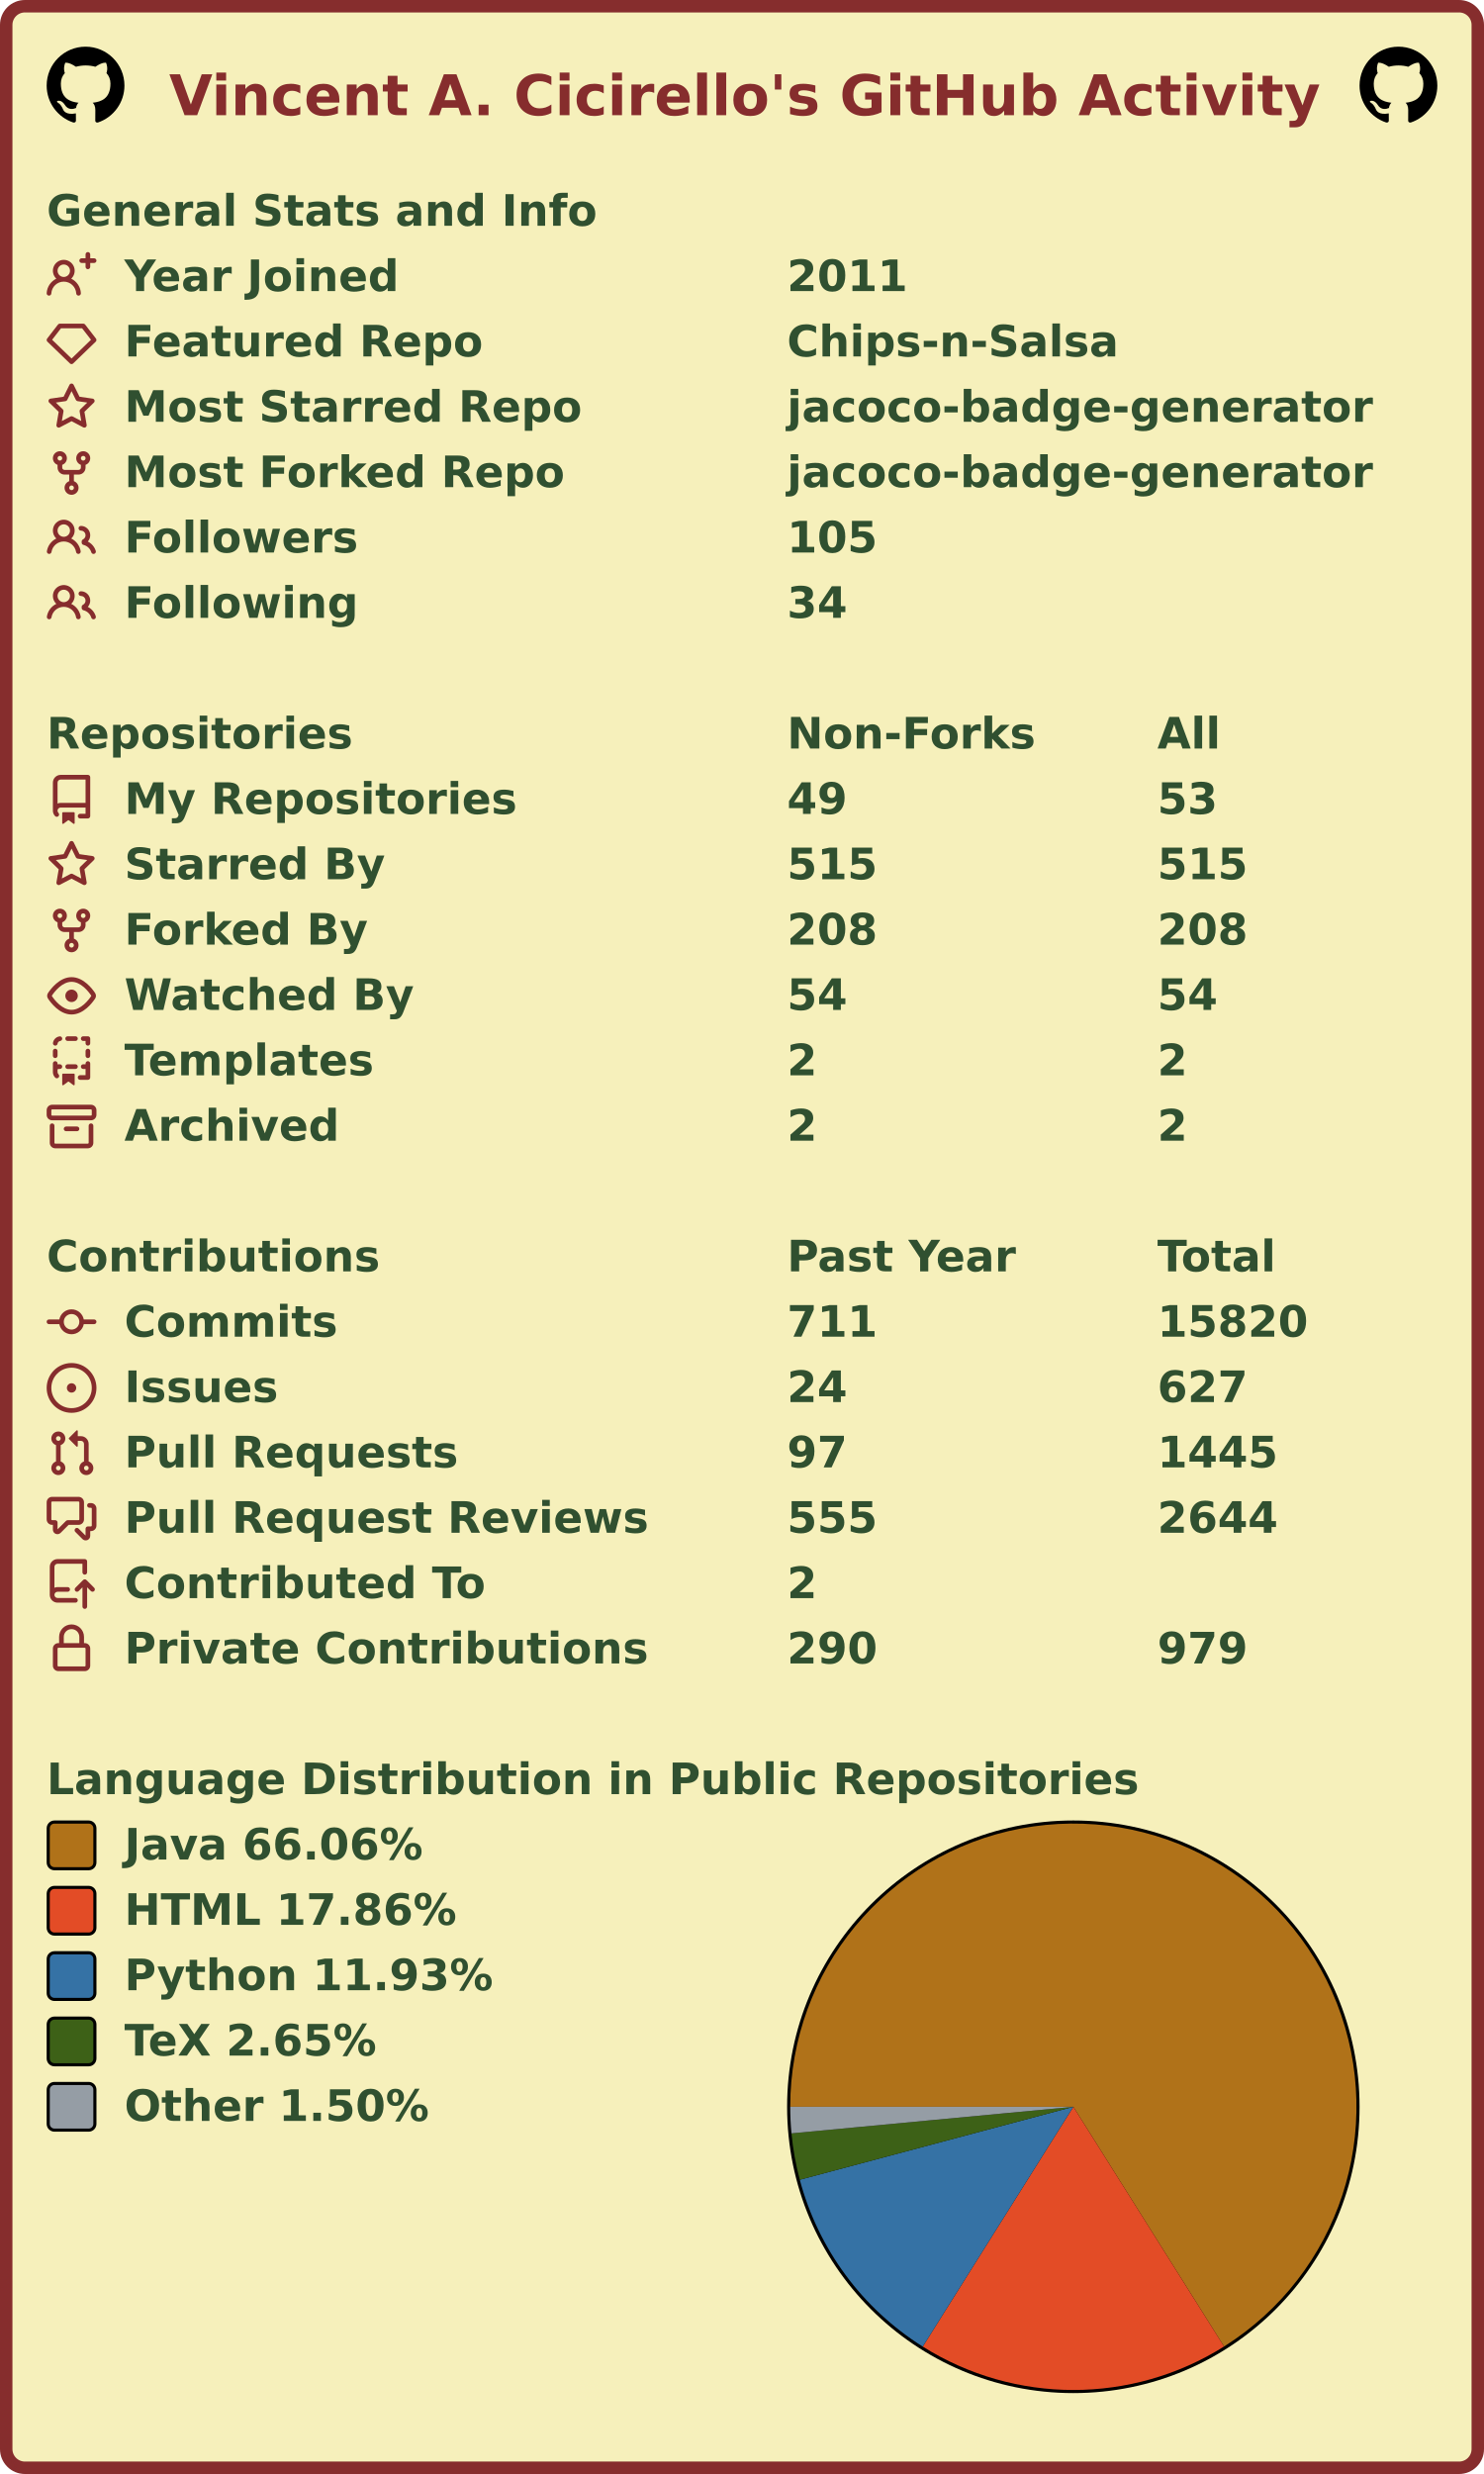
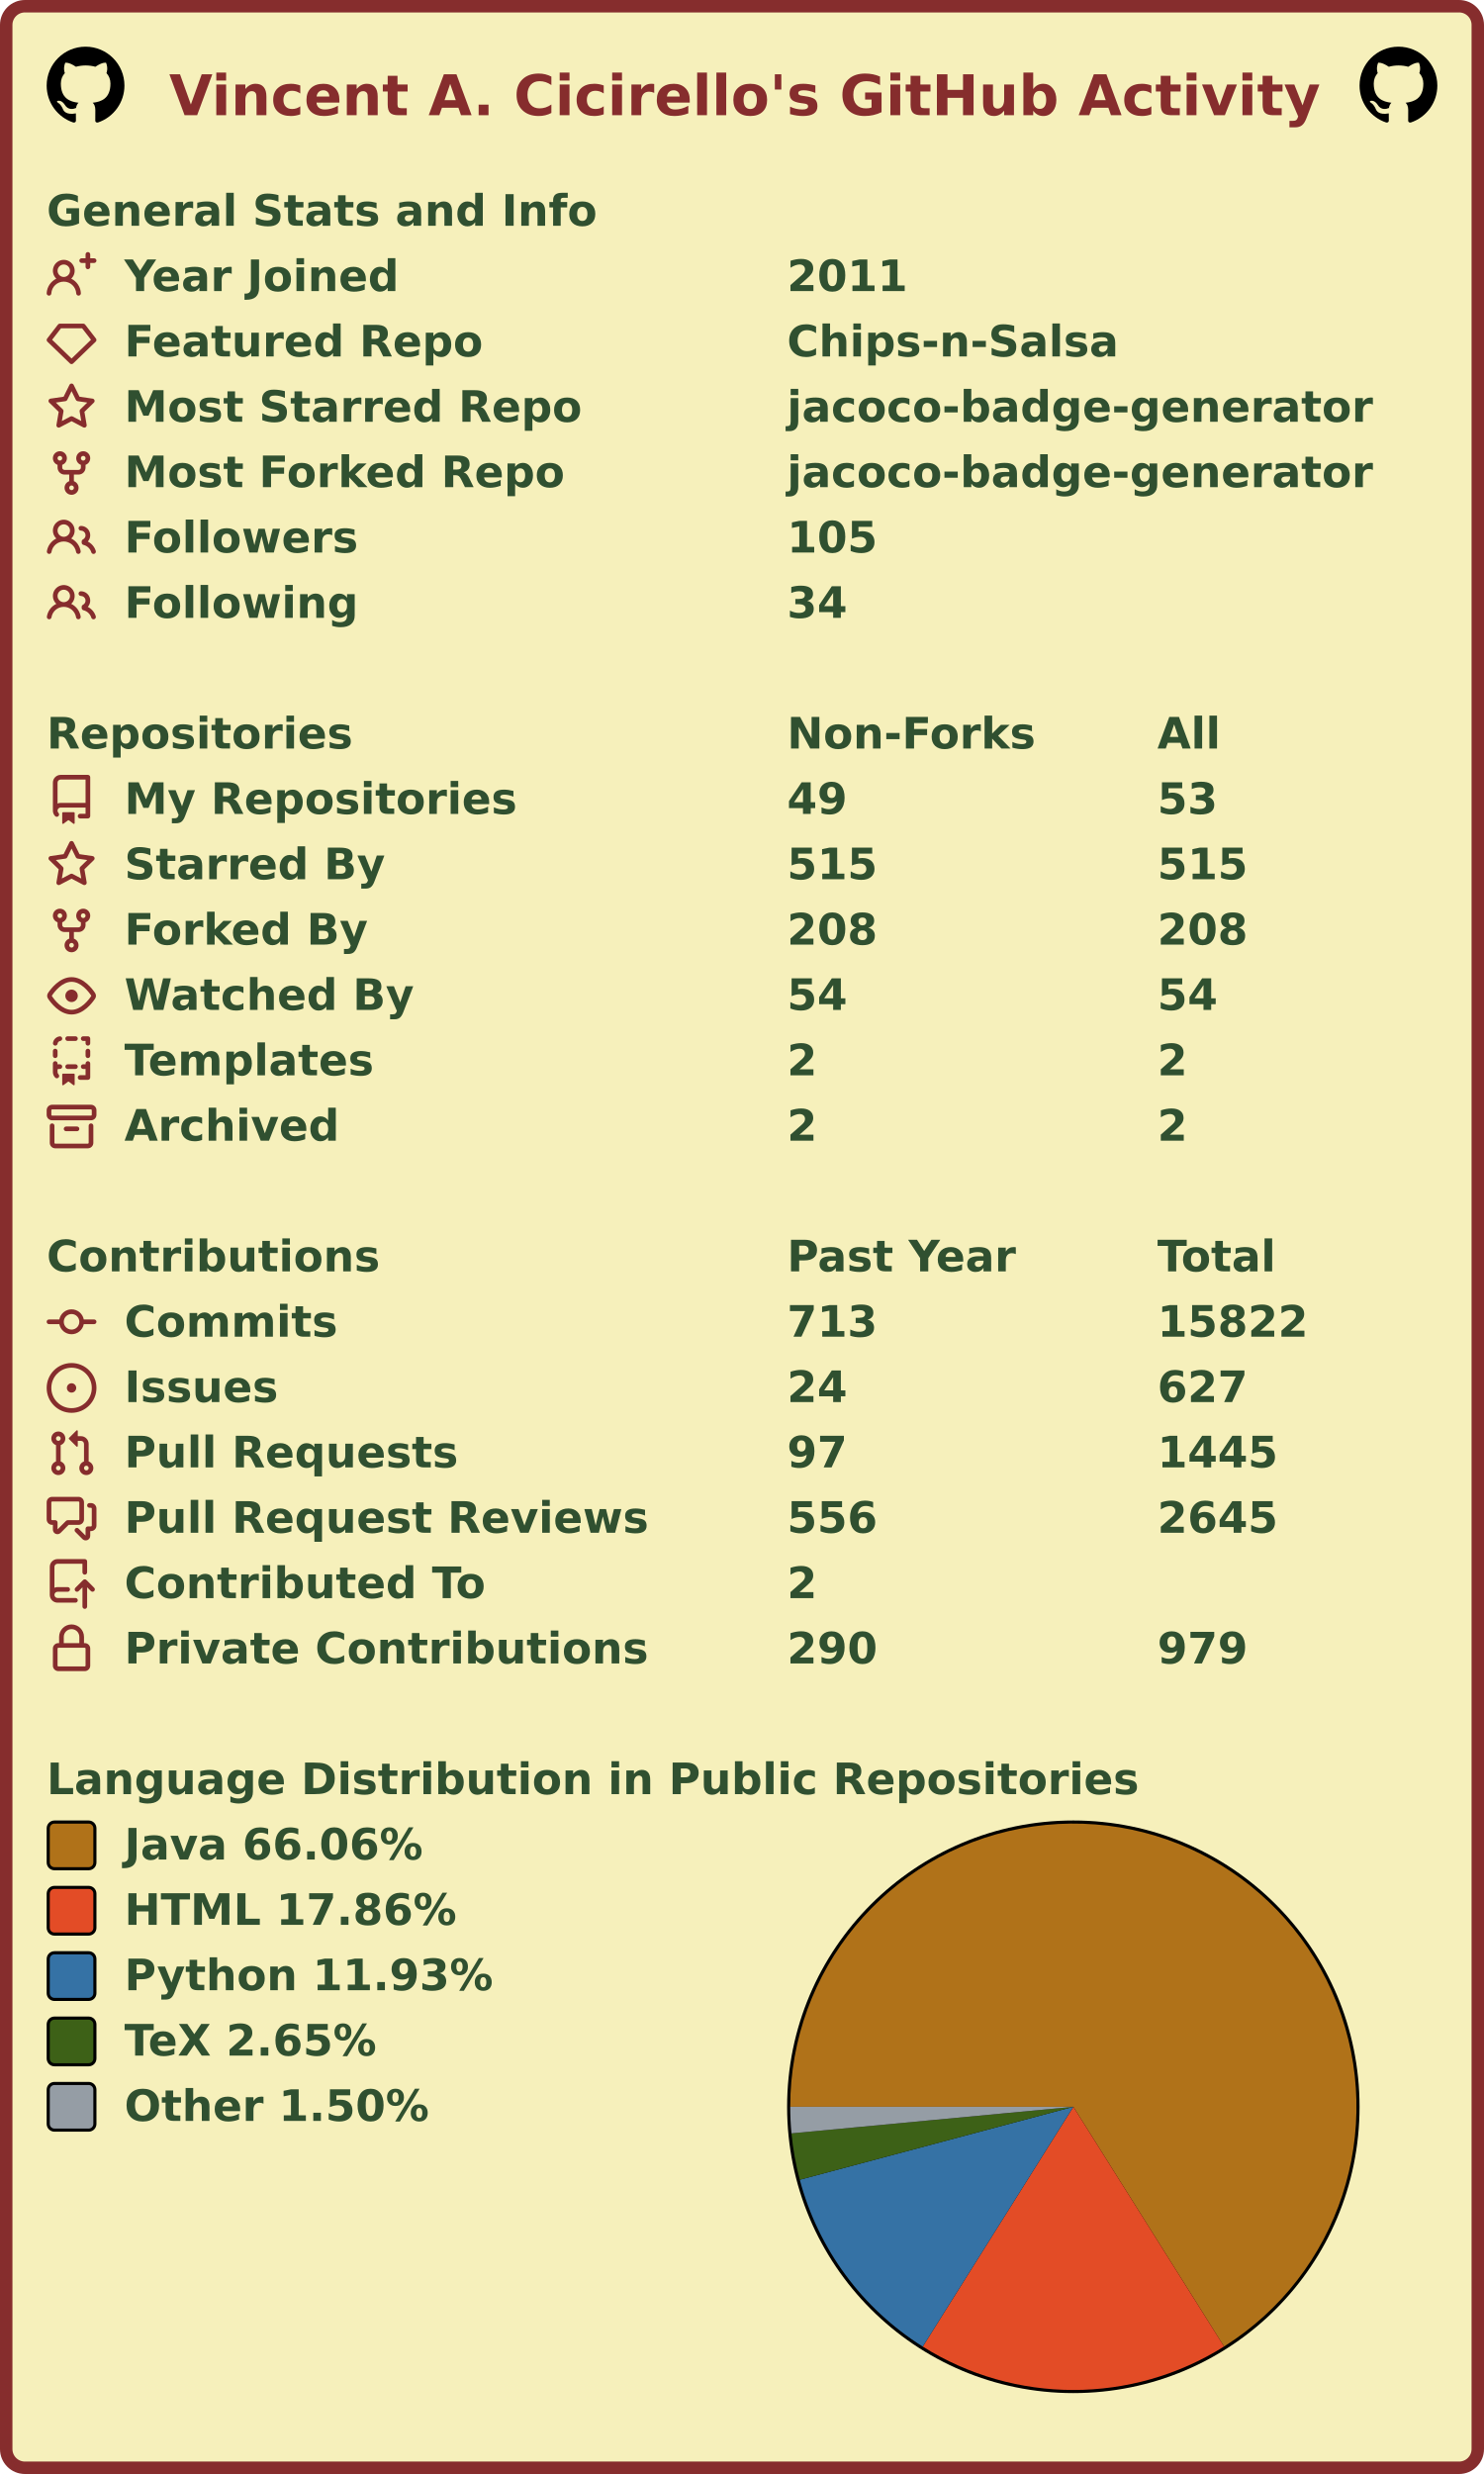
<svg xmlns="http://www.w3.org/2000/svg" width="477" height="795" viewBox="0 0 477 795" lang="en" xml:lang="en">
  <rect x="2" y="2" stroke-width="4" rx="6" width="473" height="791" stroke="#862d2d" fill="#f6f0bb" />
  <g font-weight="600" font-size="110pt" font-family="Verdana,Geneva,DejaVu Sans,sans-serif" text-rendering="geometricPrecision">
    <text x="442" y="301" lengthAdjust="spacingAndGlyphs" textLength="2985" transform="scale(0.123)" fill="#862d2d">Vincent A. Cicirello's GitHub Activity</text>
    <svg x="15" y="15" width="25" height="25" viewBox="0 0 16 16">
      <path fill="#000000" fill-rule="evenodd" d="M8 0C3.58 0 0 3.58 0 8c0 3.54 2.29 6.53 5.47 7.59.4.07.55-.17.55-.38 0-.19-.01-.82-.01-1.49-2.01.37-2.53-.49-2.69-.94-.09-.23-.48-.94-.82-1.13-.28-.15-.68-.52-.01-.53.63-.01 1.08.58 1.23.82.72 1.21 1.87.87 2.33.66.07-.52.28-.87.51-1.07-1.78-.2-3.64-.89-3.64-3.95 0-.87.31-1.59.82-2.15-.08-.2-.36-1.02.08-2.12 0 0 .67-.21 2.2.82.64-.18 1.32-.27 2-.27.68 0 1.36.09 2 .27 1.53-1.04 2.2-.82 2.2-.82.44 1.1.16 1.92.08 2.12.51.56.82 1.27.82 2.15 0 3.07-1.87 3.75-3.65 3.95.29.25.54.73.54 1.48 0 1.07-.01 1.93-.01 2.2 0 .21.15.46.55.38A8.013 8.013 0 0016 8c0-4.42-3.58-8-8-8z" />
    </svg>
    <svg x="437" y="15" width="25" height="25" viewBox="0 0 16 16">
      <path fill="#000000" fill-rule="evenodd" d="M8 0C3.58 0 0 3.58 0 8c0 3.54 2.29 6.53 5.47 7.59.4.07.55-.17.55-.38 0-.19-.01-.82-.01-1.49-2.01.37-2.53-.49-2.69-.94-.09-.23-.48-.94-.82-1.13-.28-.15-.68-.52-.01-.53.63-.01 1.08.58 1.23.82.72 1.21 1.87.87 2.33.66.07-.52.28-.87.51-1.07-1.78-.2-3.64-.89-3.64-3.95 0-.87.31-1.59.82-2.15-.08-.2-.36-1.02.08-2.12 0 0 .67-.21 2.2.82.64-.18 1.32-.27 2-.27.68 0 1.36.09 2 .27 1.53-1.04 2.2-.82 2.2-.82.44 1.1.16 1.92.08 2.12.51.56.82 1.27.82 2.15 0 3.07-1.87 3.75-3.65 3.95.29.25.54.73.54 1.48 0 1.07-.01 1.93-.01 2.2 0 .21.15.46.55.38A8.013 8.013 0 0016 8c0-4.42-3.58-8-8-8z" />
    </svg>
    <g transform="translate(0, 60)" fill="#305030">
      <g transform="translate(15, 0)">
        <g transform="scale(0.095)">
          <text x="0" y="132" textLength="1851" lengthAdjust="spacingAndGlyphs">General Stats and Info</text>
        </g>
      </g>
      <g transform="translate(15, 21)">
        <path fill="#862d2d" fill-rule="evenodd" d="M13.25 0a.75.75 0 01.75.75V2h1.25a.75.75 0 010 1.5H14v1.25a.75.75 0 01-1.5 0V3.5h-1.25a.75.75 0 010-1.5h1.25V.75a.75.75 0 01.75-.75zM5.5 4a2 2 0 100 4 2 2 0 000-4zm2.4 4.548a3.5 3.5 0 10-4.799 0 5.527 5.527 0 00-3.1 4.66.75.75 0 101.498.085A4.01 4.01 0 015.5 9.5a4.01 4.01 0 014.001 3.793.75.75 0 101.498-.086 5.527 5.527 0 00-3.1-4.659z" />
        <g transform="scale(0.095)">
          <text lengthAdjust="spacingAndGlyphs" textLength="932" x="263" y="132">Year Joined</text>
          <text lengthAdjust="spacingAndGlyphs" textLength="420" x="2505" y="132">2011</text>
        </g>
      </g>
      <g transform="translate(15, 42)">
        <path fill="#862d2d" fill-rule="evenodd" d="M3.637 2.291A.75.75 0 014.23 2h7.54a.75.75 0 01.593.291l3.48 4.5a.75.75 0 01-.072.999l-7.25 7a.75.75 0 01-1.042 0l-7.25-7a.75.75 0 01-.072-.999l3.48-4.5zM4.598 3.5L1.754 7.177 8 13.207l6.246-6.03L11.402 3.5H4.598z" />
        <g transform="scale(0.095)">
          <text lengthAdjust="spacingAndGlyphs" textLength="1215" x="263" y="132">Featured Repo</text>
          <text lengthAdjust="spacingAndGlyphs" textLength="1120" x="2505" y="132">Chips-n-Salsa</text>
        </g>
      </g>
      <g transform="translate(15, 63)">
        <path fill="#862d2d" fill-rule="evenodd" d="M8 .25a.75.75 0 01.673.418l1.882 3.815 4.21.612a.75.75 0 01.416 1.279l-3.046 2.97.719 4.192a.75.75 0 01-1.088.791L8 12.347l-3.766 1.98a.75.75 0 01-1.088-.79l.72-4.194L.818 6.374a.75.75 0 01.416-1.28l4.21-.611L7.327.668A.75.75 0 018 .25zm0 2.445L6.615 5.5a.75.75 0 01-.564.41l-3.097.45 2.24 2.184a.75.75 0 01.216.664l-.528 3.084 2.769-1.456a.75.75 0 01.698 0l2.77 1.456-.53-3.084a.75.75 0 01.216-.664l2.24-2.183-3.096-.45a.75.75 0 01-.564-.41L8 2.694v.001z" />
        <g transform="scale(0.095)">
          <text lengthAdjust="spacingAndGlyphs" textLength="1532" x="263" y="132">Most Starred Repo</text>
          <text lengthAdjust="spacingAndGlyphs" textLength="1986" x="2505" y="132">jacoco-badge-generator</text>
        </g>
      </g>
      <g transform="translate(15, 84)">
        <path fill="#862d2d" fill-rule="evenodd" d="M5 3.25a.75.75 0 11-1.5 0 .75.75 0 011.5 0zm0 2.122a2.25 2.25 0 10-1.5 0v.878A2.25 2.25 0 005.75 8.5h1.5v2.128a2.251 2.251 0 101.5 0V8.5h1.5a2.25 2.25 0 002.25-2.25v-.878a2.25 2.25 0 10-1.5 0v.878a.75.75 0 01-.75.75h-4.5A.75.75 0 015 6.25v-.878zm3.75 7.378a.75.75 0 11-1.5 0 .75.75 0 011.5 0zm3-8.75a.75.75 0 100-1.5.75.75 0 000 1.5z" />
        <g transform="scale(0.095)">
          <text lengthAdjust="spacingAndGlyphs" textLength="1485" x="263" y="132">Most Forked Repo</text>
          <text lengthAdjust="spacingAndGlyphs" textLength="1986" x="2505" y="132">jacoco-badge-generator</text>
        </g>
      </g>
      <g transform="translate(15, 105)">
        <path fill="#862d2d" fill-rule="evenodd" d="M5.5 3.5a2 2 0 100 4 2 2 0 000-4zM2 5.5a3.5 3.5 0 115.898 2.549 5.507 5.507 0 013.034 4.084.75.75 0 11-1.482.235 4.001 4.001 0 00-7.9 0 .75.75 0 01-1.482-.236A5.507 5.507 0 013.102 8.05 3.49 3.49 0 012 5.5zM11 4a.75.75 0 100 1.5 1.5 1.5 0 01.666 2.844.75.75 0 00-.416.672v.352a.75.75 0 00.574.73c1.2.289 2.162 1.2 2.522 2.372a.75.75 0 101.434-.44 5.01 5.01 0 00-2.56-3.012A3 3 0 0011 4z" />
        <g transform="scale(0.095)">
          <text lengthAdjust="spacingAndGlyphs" textLength="778" x="263" y="132">Followers</text>
          <text lengthAdjust="spacingAndGlyphs" textLength="315" x="2505" y="132">105</text>
        </g>
      </g>
      <g transform="translate(15, 126)">
        <path fill="#862d2d" fill-rule="evenodd" d="M5.5 3.5a2 2 0 100 4 2 2 0 000-4zM2 5.5a3.5 3.5 0 115.898 2.549 5.507 5.507 0 013.034 4.084.75.75 0 11-1.482.235 4.001 4.001 0 00-7.9 0 .75.75 0 01-1.482-.236A5.507 5.507 0 013.102 8.05 3.49 3.49 0 012 5.5zM11 4a.75.75 0 100 1.5 1.5 1.5 0 01.666 2.844.75.75 0 00-.416.672v.352a.75.75 0 00.574.73c1.2.289 2.162 1.2 2.522 2.372a.75.75 0 101.434-.44 5.01 5.01 0 00-2.56-3.012A3 3 0 0011 4z" />
        <g transform="scale(0.095)">
          <text lengthAdjust="spacingAndGlyphs" textLength="780" x="263" y="132">Following</text>
          <text lengthAdjust="spacingAndGlyphs" textLength="210" x="2505" y="132">34</text>
        </g>
      </g>
    </g>
    <g transform="translate(0, 228)" fill="#305030">
      <g transform="translate(15, 0)">
        <g transform="scale(0.095)">
          <text x="0" y="132" textLength="1020" lengthAdjust="spacingAndGlyphs">Repositories</text>
          <text x="2505" y="132" textLength="832" lengthAdjust="spacingAndGlyphs">Non-Forks</text>
          <text x="3758" y="132" textLength="206" lengthAdjust="spacingAndGlyphs">All</text>
        </g>
      </g>
      <g transform="translate(15, 21)">
        <path fill="#862d2d" fill-rule="evenodd" d="M2 2.5A2.5 2.5 0 014.5 0h8.75a.75.75 0 01.75.75v12.5a.75.75 0 01-.75.75h-2.5a.75.75 0 110-1.5h1.75v-2h-8a1 1 0 00-.714 1.7.75.75 0 01-1.072 1.05A2.495 2.495 0 012 11.5v-9zm10.5-1V9h-8c-.356 0-.694.074-1 .208V2.5a1 1 0 011-1h8zM5 12.25v3.25a.25.25 0 00.4.2l1.45-1.087a.25.25 0 01.3 0L8.6 15.7a.25.25 0 00.4-.2v-3.25a.25.25 0 00-.25-.25h-3.5a.25.25 0 00-.25.25z" />
        <g transform="scale(0.095)">
          <text lengthAdjust="spacingAndGlyphs" textLength="1312" x="263" y="132">My Repositories</text>
          <text lengthAdjust="spacingAndGlyphs" textLength="210" x="2505" y="132">49</text>
          <text lengthAdjust="spacingAndGlyphs" textLength="210" x="3758" y="132">53</text>
        </g>
      </g>
      <g transform="translate(15, 42)">
        <path fill="#862d2d" fill-rule="evenodd" d="M8 .25a.75.75 0 01.673.418l1.882 3.815 4.21.612a.75.75 0 01.416 1.279l-3.046 2.97.719 4.192a.75.75 0 01-1.088.791L8 12.347l-3.766 1.98a.75.75 0 01-1.088-.79l.72-4.194L.818 6.374a.75.75 0 01.416-1.28l4.21-.611L7.327.668A.75.75 0 018 .25zm0 2.445L6.615 5.5a.75.75 0 01-.564.41l-3.097.45 2.24 2.184a.75.75 0 01.216.664l-.528 3.084 2.769-1.456a.75.75 0 01.698 0l2.77 1.456-.53-3.084a.75.75 0 01.216-.664l2.24-2.183-3.096-.45a.75.75 0 01-.564-.41L8 2.694v.001z" />
        <g transform="scale(0.095)">
          <text lengthAdjust="spacingAndGlyphs" textLength="874" x="263" y="132">Starred By</text>
          <text lengthAdjust="spacingAndGlyphs" textLength="315" x="2505" y="132">515</text>
          <text lengthAdjust="spacingAndGlyphs" textLength="315" x="3758" y="132">515</text>
        </g>
      </g>
      <g transform="translate(15, 63)">
        <path fill="#862d2d" fill-rule="evenodd" d="M5 3.25a.75.75 0 11-1.5 0 .75.75 0 011.5 0zm0 2.122a2.25 2.25 0 10-1.5 0v.878A2.25 2.25 0 005.75 8.5h1.5v2.128a2.251 2.251 0 101.5 0V8.5h1.5a2.25 2.25 0 002.25-2.25v-.878a2.25 2.25 0 10-1.5 0v.878a.75.75 0 01-.75.75h-4.5A.75.75 0 015 6.25v-.878zm3.75 7.378a.75.75 0 11-1.5 0 .75.75 0 011.5 0zm3-8.75a.75.75 0 100-1.5.75.75 0 000 1.5z" />
        <g transform="scale(0.095)">
          <text lengthAdjust="spacingAndGlyphs" textLength="828" x="263" y="132">Forked By</text>
          <text lengthAdjust="spacingAndGlyphs" textLength="315" x="2505" y="132">208</text>
          <text lengthAdjust="spacingAndGlyphs" textLength="315" x="3758" y="132">208</text>
        </g>
      </g>
      <g transform="translate(15, 84)">
        <path fill="#862d2d" fill-rule="evenodd" d="M1.679 7.932c.412-.621 1.242-1.75 2.366-2.717C5.175 4.242 6.527 3.5 8 3.5c1.473 0 2.824.742 3.955 1.715 1.124.967 1.954 2.096 2.366 2.717a.119.119 0 010 .136c-.412.621-1.242 1.75-2.366 2.717C10.825 11.758 9.473 12.5 8 12.5c-1.473 0-2.824-.742-3.955-1.715C2.92 9.818 2.09 8.69 1.679 8.068a.119.119 0 010-.136zM8 2c-1.981 0-3.67.992-4.933 2.078C1.797 5.169.88 6.423.43 7.1a1.619 1.619 0 000 1.798c.45.678 1.367 1.932 2.637 3.024C4.329 13.008 6.019 14 8 14c1.981 0 3.67-.992 4.933-2.078 1.27-1.091 2.187-2.345 2.637-3.023a1.619 1.619 0 000-1.798c-.45-.678-1.367-1.932-2.637-3.023C11.671 2.992 9.981 2 8 2zm0 8a2 2 0 100-4 2 2 0 000 4z" />
        <g transform="scale(0.095)">
          <text lengthAdjust="spacingAndGlyphs" textLength="993" x="263" y="132">Watched By</text>
          <text lengthAdjust="spacingAndGlyphs" textLength="210" x="2505" y="132">54</text>
          <text lengthAdjust="spacingAndGlyphs" textLength="210" x="3758" y="132">54</text>
        </g>
      </g>
      <g transform="translate(15, 105)">
        <path fill="#862d2d" fill-rule="evenodd" d="M6 .75A.75.75 0 016.75 0h2.5a.75.75 0 010 1.5h-2.5A.75.75 0 016 .75zm5 0a.75.75 0 01.75-.75h1.5a.75.75 0 01.75.75v1.5a.75.75 0 01-1.5 0V1.5h-.75A.75.75 0 0111 .75zM4.992.662a.75.75 0 01-.636.848c-.436.063-.783.41-.846.846a.75.75 0 01-1.485-.212A2.501 2.501 0 014.144.025a.75.75 0 01.848.637zM2.75 4a.75.75 0 01.75.75v1.5a.75.75 0 01-1.5 0v-1.5A.75.75 0 012.75 4zm10.5 0a.75.75 0 01.75.75v1.5a.75.75 0 01-1.5 0v-1.5a.75.75 0 01.75-.75zM2.75 8a.75.75 0 01.75.75v.268A1.72 1.72 0 013.75 9h.5a.75.75 0 010 1.5h-.5a.25.25 0 00-.25.25v.75c0 .28.114.532.3.714a.75.75 0 01-1.05 1.072A2.495 2.495 0 012 11.5V8.75A.75.75 0 012.75 8zm10.5 0a.75.75 0 01.75.75v4.5a.75.75 0 01-.75.75h-2.5a.75.75 0 010-1.5h1.75v-2h-.75a.75.75 0 010-1.5h.75v-.25a.75.75 0 01.75-.75zM6 9.75A.75.75 0 016.75 9h2.5a.75.75 0 010 1.5h-2.5A.75.75 0 016 9.75zm-1 2.5v3.25a.25.25 0 00.4.2l1.45-1.087a.25.25 0 01.3 0L8.6 15.7a.25.25 0 00.4-.2v-3.25a.25.25 0 00-.25-.25h-3.5a.25.25 0 00-.25.25z" />
        <g transform="scale(0.095)">
          <text lengthAdjust="spacingAndGlyphs" textLength="868" x="263" y="132">Templates</text>
          <text lengthAdjust="spacingAndGlyphs" textLength="105" x="2505" y="132">2</text>
          <text lengthAdjust="spacingAndGlyphs" textLength="105" x="3758" y="132">2</text>
        </g>
      </g>
      <g transform="translate(15, 126)">
        <path fill="#862d2d" fill-rule="evenodd" d="M1.75 2.5a.25.25 0 00-.25.25v1.5c0 .138.112.25.25.25h12.5a.25.25 0 00.25-.25v-1.5a.25.25 0 00-.25-.25H1.75zM0 2.75C0 1.784.784 1 1.75 1h12.5c.966 0 1.75.784 1.75 1.75v1.5A1.75 1.75 0 0114.25 6H1.75A1.75 1.75 0 010 4.25v-1.5zM1.75 7a.75.75 0 01.75.75v5.5c0 .138.112.25.25.25h10.5a.25.25 0 00.25-.25v-5.5a.75.75 0 111.5 0v5.5A1.75 1.75 0 0113.25 15H2.75A1.75 1.75 0 011 13.25v-5.5A.75.75 0 011.75 7zm4.5 1a.75.75 0 000 1.5h3.5a.75.75 0 100-1.5h-3.5z" />
        <g transform="scale(0.095)">
          <text lengthAdjust="spacingAndGlyphs" textLength="726" x="263" y="132">Archived</text>
          <text lengthAdjust="spacingAndGlyphs" textLength="105" x="2505" y="132">2</text>
          <text lengthAdjust="spacingAndGlyphs" textLength="105" x="3758" y="132">2</text>
        </g>
      </g>
    </g>
    <g transform="translate(0, 396)" fill="#305030">
      <g transform="translate(15, 0)">
        <g transform="scale(0.095)">
          <text x="0" y="132" textLength="1112" lengthAdjust="spacingAndGlyphs">Contributions</text>
          <text x="2505" y="132" textLength="774" lengthAdjust="spacingAndGlyphs">Past Year</text>
          <text x="3758" y="132" textLength="414" lengthAdjust="spacingAndGlyphs">Total</text>
        </g>
      </g>
      <g transform="translate(15, 21)">
        <path fill="#862d2d" fill-rule="evenodd" d="M10.5 7.75a2.5 2.5 0 11-5 0 2.5 2.5 0 015 0zm1.43.75a4.002 4.002 0 01-7.86 0H.75a.75.75 0 110-1.5h3.32a4.001 4.001 0 017.86 0h3.32a.75.75 0 110 1.5h-3.32z" />
        <g transform="scale(0.095)">
          <text lengthAdjust="spacingAndGlyphs" textLength="734" x="263" y="132">Commits</text>
-           <text lengthAdjust="spacingAndGlyphs" textLength="315" x="2505" y="132">711</text>
-           <text lengthAdjust="spacingAndGlyphs" textLength="525" x="3758" y="132">15820</text>
+           <text lengthAdjust="spacingAndGlyphs" textLength="315" x="2505" y="132">713</text>
+           <text lengthAdjust="spacingAndGlyphs" textLength="525" x="3758" y="132">15822</text>
        </g>
      </g>
      <g transform="translate(15, 42)">
        <path fill="#862d2d" d="M8 9.5a1.5 1.5 0 100-3 1.5 1.5 0 000 3z" />
        <path fill="#862d2d" fill-rule="evenodd" d="M8 0a8 8 0 100 16A8 8 0 008 0zM1.5 8a6.5 6.5 0 1113 0 6.5 6.5 0 01-13 0z" />
        <g transform="scale(0.095)">
          <text lengthAdjust="spacingAndGlyphs" textLength="512" x="263" y="132">Issues</text>
          <text lengthAdjust="spacingAndGlyphs" textLength="210" x="2505" y="132">24</text>
          <text lengthAdjust="spacingAndGlyphs" textLength="315" x="3758" y="132">627</text>
        </g>
      </g>
      <g transform="translate(15, 63)">
        <path fill="#862d2d" fill-rule="evenodd" d="M7.177 3.073L9.573.677A.25.25 0 0110 .854v4.792a.25.25 0 01-.427.177L7.177 3.427a.25.25 0 010-.354zM3.75 2.5a.75.75 0 100 1.5.75.75 0 000-1.5zm-2.25.75a2.25 2.25 0 113 2.122v5.256a2.251 2.251 0 11-1.5 0V5.372A2.25 2.25 0 011.5 3.25zM11 2.5h-1V4h1a1 1 0 011 1v5.628a2.251 2.251 0 101.5 0V5A2.5 2.5 0 0011 2.5zm1 10.25a.75.75 0 111.5 0 .75.75 0 01-1.5 0zM3.75 12a.75.75 0 100 1.5.75.75 0 000-1.5z" />
        <g transform="scale(0.095)">
          <text lengthAdjust="spacingAndGlyphs" textLength="1113" x="263" y="132">Pull Requests</text>
          <text lengthAdjust="spacingAndGlyphs" textLength="210" x="2505" y="132">97</text>
          <text lengthAdjust="spacingAndGlyphs" textLength="420" x="3758" y="132">1445</text>
        </g>
      </g>
      <g transform="translate(15, 84)">
        <path fill="#862d2d" fill-rule="evenodd" d="M1.5 2.75a.25.25 0 01.25-.25h8.5a.25.25 0 01.25.25v5.5a.25.25 0 01-.25.25h-3.5a.75.75 0 00-.53.22L3.5 11.44V9.25a.75.75 0 00-.75-.75h-1a.25.25 0 01-.25-.25v-5.5zM1.75 1A1.75 1.75 0 000 2.75v5.5C0 9.216.784 10 1.75 10H2v1.543a1.457 1.457 0 002.487 1.03L7.061 10h3.189A1.75 1.75 0 0012 8.25v-5.5A1.75 1.75 0 0010.25 1h-8.5zM14.5 4.75a.25.25 0 00-.25-.25h-.5a.75.75 0 110-1.5h.5c.966 0 1.75.784 1.75 1.75v5.5A1.75 1.75 0 0114.25 12H14v1.543a1.457 1.457 0 01-2.487 1.03L9.22 12.28a.75.75 0 111.06-1.06l2.22 2.22v-2.19a.75.75 0 01.75-.75h1a.25.25 0 00.25-.25v-5.5z" />
        <g transform="scale(0.095)">
          <text lengthAdjust="spacingAndGlyphs" textLength="1762" x="263" y="132">Pull Request Reviews</text>
-           <text lengthAdjust="spacingAndGlyphs" textLength="315" x="2505" y="132">555</text>
-           <text lengthAdjust="spacingAndGlyphs" textLength="420" x="3758" y="132">2644</text>
+           <text lengthAdjust="spacingAndGlyphs" textLength="315" x="2505" y="132">556</text>
+           <text lengthAdjust="spacingAndGlyphs" textLength="420" x="3758" y="132">2645</text>
        </g>
      </g>
      <g transform="translate(15, 105)">
        <path fill="#862d2d" fill-rule="evenodd" d="M1 2.5A2.5 2.5 0 013.5 0h8.75a.75.75 0 01.75.75v3.5a.75.75 0 01-1.5 0V1.5h-8a1 1 0 00-1 1v6.708A2.492 2.492 0 013.5 9h3.25a.75.75 0 010 1.5H3.5a1 1 0 100 2h5.75a.75.75 0 010 1.5H3.5A2.5 2.5 0 011 11.5v-9zm13.23 7.79a.75.75 0 001.06-1.06l-2.505-2.505a.75.75 0 00-1.06 0L9.22 9.229a.75.75 0 001.06 1.061l1.225-1.224v6.184a.75.75 0 001.5 0V9.066l1.224 1.224z" />
        <g transform="scale(0.095)">
          <text lengthAdjust="spacingAndGlyphs" textLength="1234" x="263" y="132">Contributed To</text>
          <text lengthAdjust="spacingAndGlyphs" textLength="105" x="2505" y="132">2</text>
        </g>
      </g>
      <g transform="translate(15, 126)">
        <path fill="#862d2d" fill-rule="evenodd" d="M4 4v2h-.25A1.75 1.75 0 002 7.75v5.5c0 .966.784 1.75 1.75 1.75h8.5A1.75 1.75 0 0014 13.25v-5.5A1.75 1.75 0 0012.25 6H12V4a4 4 0 10-8 0zm6.5 2V4a2.5 2.5 0 00-5 0v2h5zM12 7.5h.25a.25.25 0 01.25.25v5.5a.25.25 0 01-.25.25h-8.5a.25.25 0 01-.25-.25v-5.5a.25.25 0 01.25-.25H12z" />
        <g transform="scale(0.095)">
          <text lengthAdjust="spacingAndGlyphs" textLength="1742" x="263" y="132">Private Contributions</text>
          <text lengthAdjust="spacingAndGlyphs" textLength="315" x="2505" y="132">290</text>
          <text lengthAdjust="spacingAndGlyphs" textLength="315" x="3758" y="132">979</text>
        </g>
      </g>
    </g>
    <g transform="translate(0, 564)" fill="#305030">
      <g transform="translate(15, 0)">
        <g transform="scale(0.095)">
          <text x="0" y="132" textLength="3652" lengthAdjust="spacingAndGlyphs">Language Distribution in Public Repositories</text>
        </g>
      </g>
      <g transform="translate(253, 21)">
        <circle cx="92" cy="92" r="92" fill="#000000" />
      </g>
      <g transform="translate(254, 22)">
        <g>
          <path fill-rule="evenodd" fill="#b07219" d="M 0.0,91 A 91 91 0 1 1 139.446 168.032 L 91,91 Z" />
          <path fill-rule="evenodd" fill="#e34c26" d="M 139.446,168.032 A 91 91 0 0 1 42.595 168.058 L 91,91 Z" />
          <path fill-rule="evenodd" fill="#3572A5" d="M 42.595,168.058 A 91 91 0 0 1 3.072 114.445 L 91,91 Z" />
          <path fill-rule="evenodd" fill="#3D6117" d="M 3.072,114.445 A 91 91 0 0 1 0.401 99.536 L 91,91 Z" />
          <path fill-rule="evenodd" fill="#959da5" d="M 0.401,99.536 A 91 91 0 0 1 0.0 91 L 91,91 Z" />
          <animateTransform attributeName="transform" attributeType="XML" type="rotate" from="0 91 91" to="360 91 91" dur="10s" repeatCount="indefinite" />
        </g>
      </g>
      <g transform="translate(15, 21)">
        <rect x="0.5" y="0.5" rx="2" width="15" height="15" fill="#b07219" stroke-width="1" stroke="#000000" />
        <text transform="scale(0.095)" x="263" y="132" textLength="1038" lengthAdjust="spacingAndGlyphs">Java 66.06%</text>
      </g>
      <g transform="translate(15, 42)">
        <rect x="0.5" y="0.5" rx="2" width="15" height="15" fill="#e34c26" stroke-width="1" stroke="#000000" />
        <text transform="scale(0.095)" x="263" y="132" textLength="1142" lengthAdjust="spacingAndGlyphs">HTML 17.86%</text>
      </g>
      <g transform="translate(15, 63)">
        <rect x="0.5" y="0.5" rx="2" width="15" height="15" fill="#3572A5" stroke-width="1" stroke="#000000" />
        <text transform="scale(0.095)" x="263" y="132" textLength="1254" lengthAdjust="spacingAndGlyphs">Python 11.93%</text>
      </g>
      <g transform="translate(15, 84)">
        <rect x="0.5" y="0.5" rx="2" width="15" height="15" fill="#3D6117" stroke-width="1" stroke="#000000" />
        <text transform="scale(0.095)" x="263" y="132" textLength="894" lengthAdjust="spacingAndGlyphs">TeX 2.65%</text>
      </g>
      <g transform="translate(15, 105)">
        <rect x="0.5" y="0.5" rx="2" width="15" height="15" fill="#959da5" stroke-width="1" stroke="#000000" />
        <text transform="scale(0.095)" x="263" y="132" textLength="1047" lengthAdjust="spacingAndGlyphs">Other 1.50%</text>
      </g>
    </g>
  </g>
</svg>
